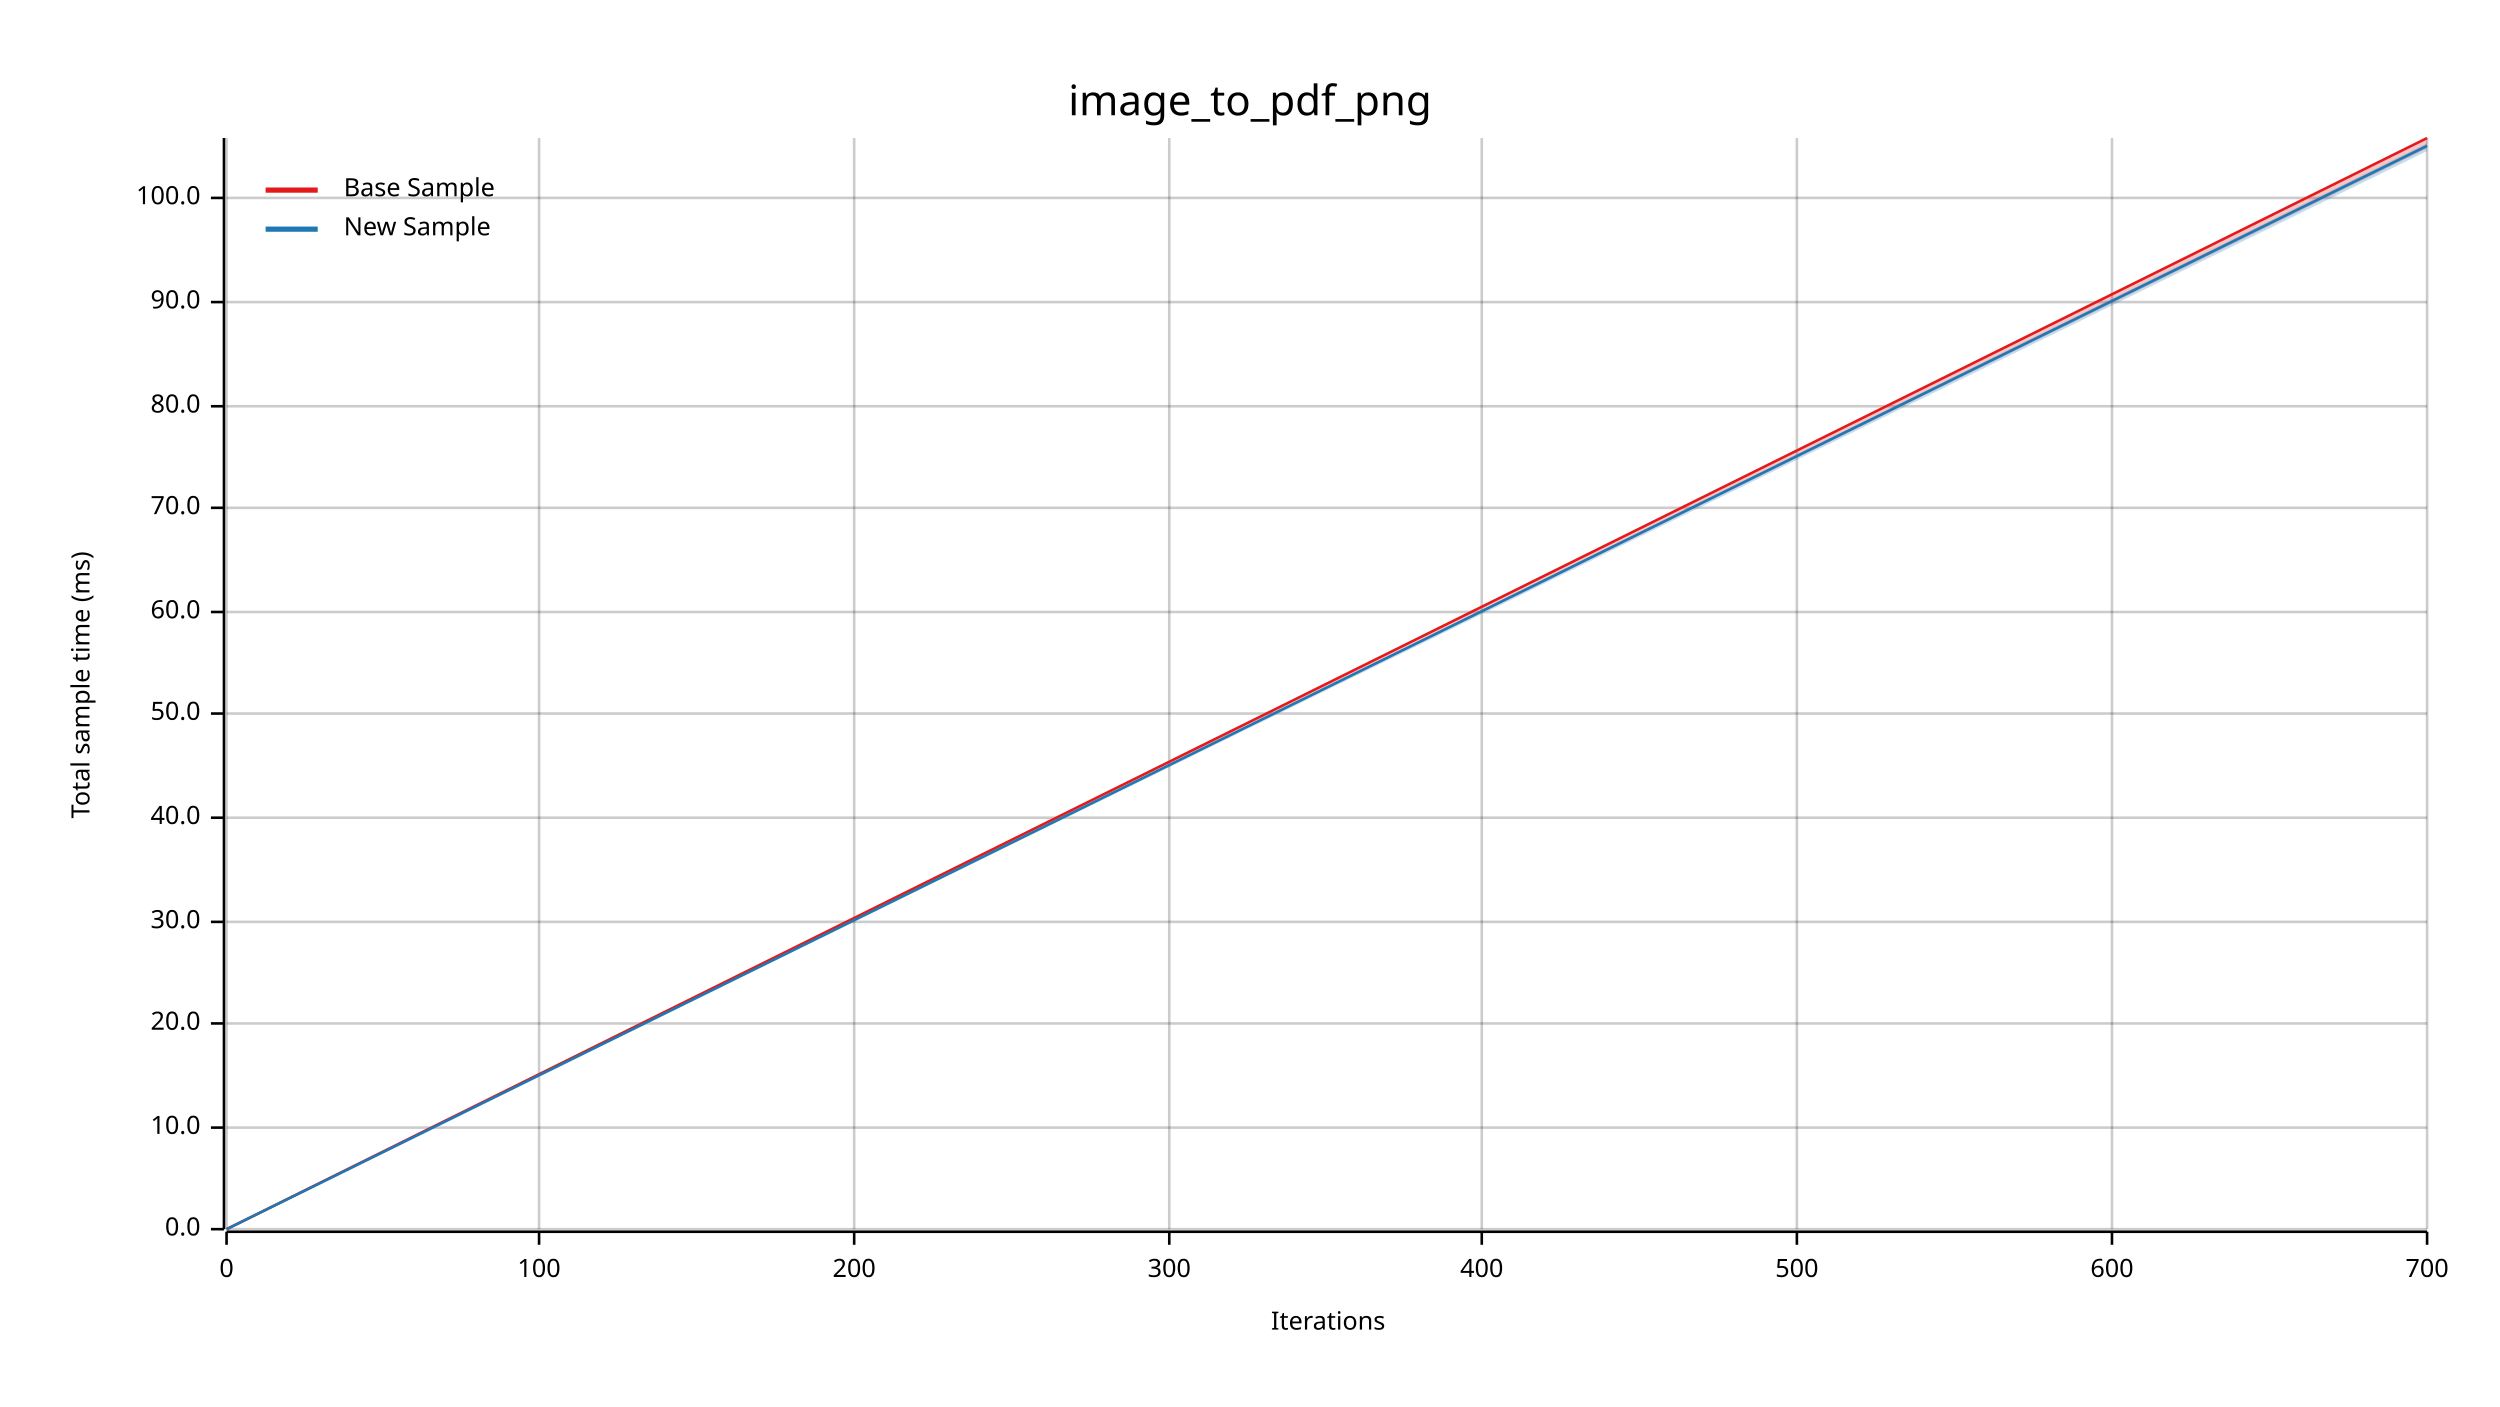
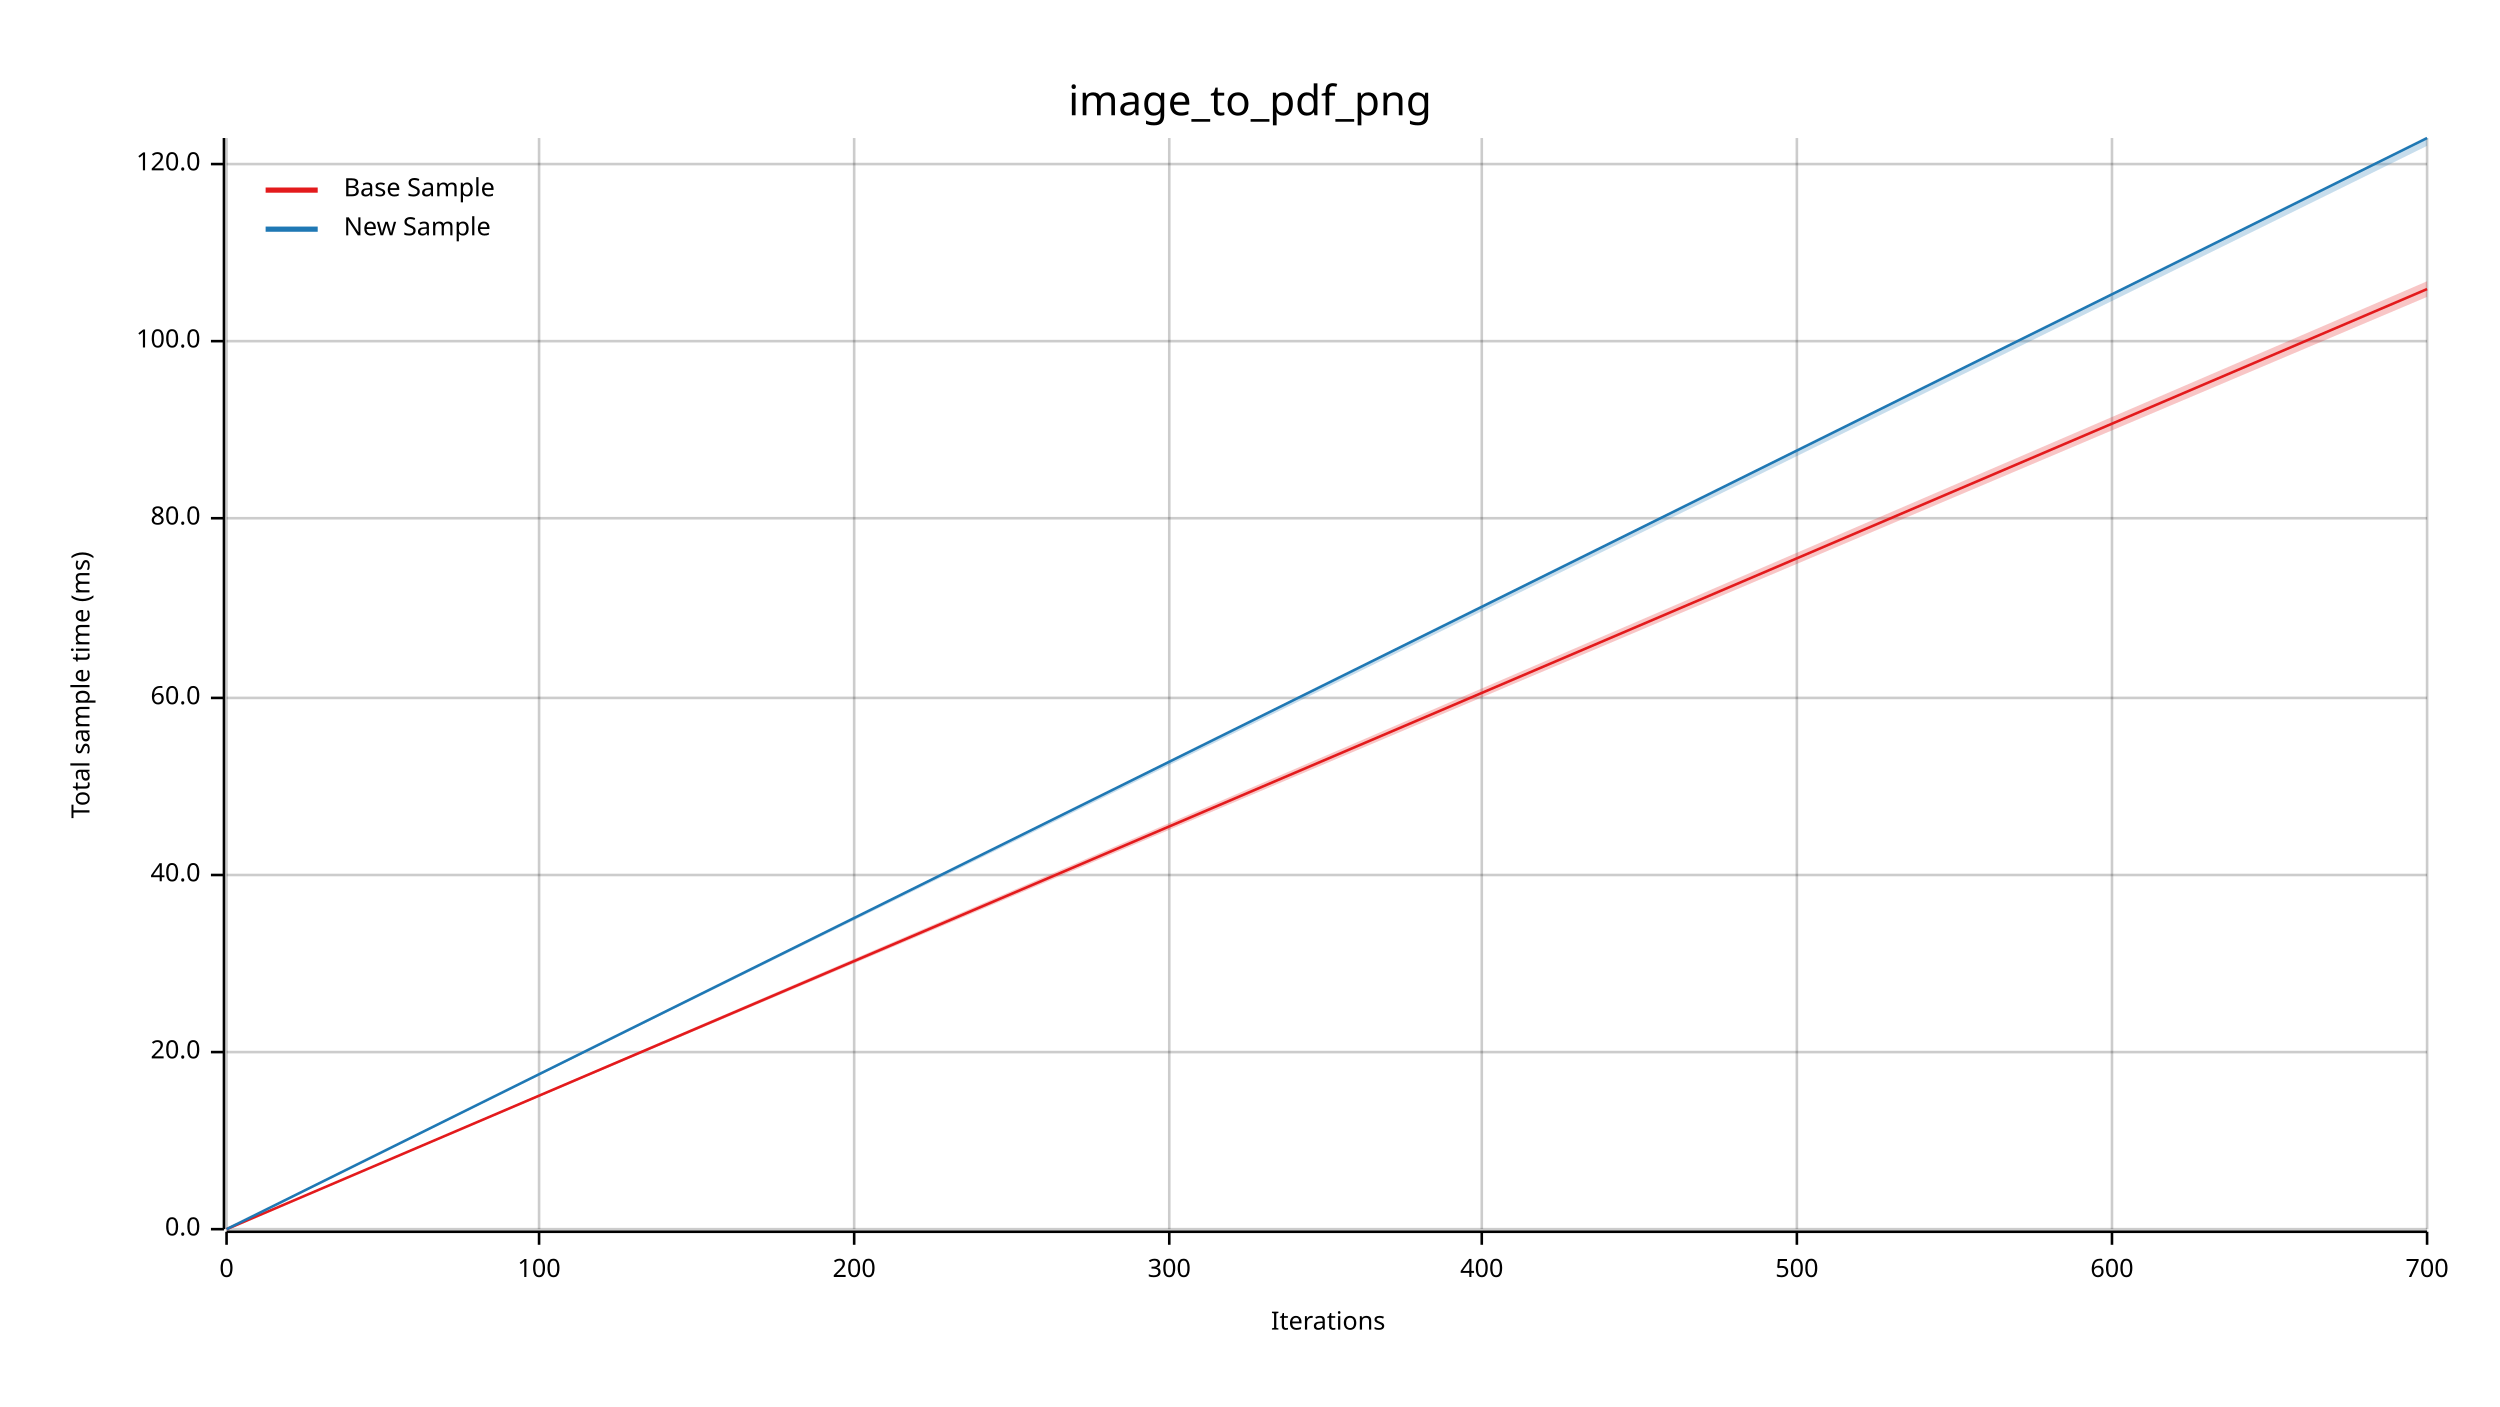
<svg xmlns="http://www.w3.org/2000/svg" width="960" height="540" viewBox="0 0 960 540">
  <text x="480" y="32" dy="0.76em" text-anchor="middle" font-family="sans-serif" font-size="16.129" opacity="1" fill="#000000">
image_to_pdf_png
</text>
  <text x="27" y="263" dy="0.76em" text-anchor="middle" font-family="sans-serif" font-size="9.677" opacity="1" fill="#000000" transform="rotate(270, 27, 263)">
Total sample time (ms)
</text>
  <text x="510" y="513" dy="-0.5ex" text-anchor="middle" font-family="sans-serif" font-size="9.677" opacity="1" fill="#000000">
Iterations
</text>
  <line opacity="0.2" stroke="#000000" stroke-width="1" x1="87" y1="472" x2="87" y2="53" />
  <line opacity="0.2" stroke="#000000" stroke-width="1" x1="207" y1="472" x2="207" y2="53" />
  <line opacity="0.2" stroke="#000000" stroke-width="1" x1="328" y1="472" x2="328" y2="53" />
  <line opacity="0.2" stroke="#000000" stroke-width="1" x1="449" y1="472" x2="449" y2="53" />
  <line opacity="0.2" stroke="#000000" stroke-width="1" x1="569" y1="472" x2="569" y2="53" />
  <line opacity="0.2" stroke="#000000" stroke-width="1" x1="690" y1="472" x2="690" y2="53" />
  <line opacity="0.2" stroke="#000000" stroke-width="1" x1="811" y1="472" x2="811" y2="53" />
  <line opacity="0.2" stroke="#000000" stroke-width="1" x1="932" y1="472" x2="932" y2="53" />
  <line opacity="0.2" stroke="#000000" stroke-width="1" x1="87" y1="472" x2="932" y2="472" />
-   <line opacity="0.2" stroke="#000000" stroke-width="1" x1="87" y1="433" x2="932" y2="433" />
-   <line opacity="0.2" stroke="#000000" stroke-width="1" x1="87" y1="393" x2="932" y2="393" />
-   <line opacity="0.2" stroke="#000000" stroke-width="1" x1="87" y1="354" x2="932" y2="354" />
-   <line opacity="0.2" stroke="#000000" stroke-width="1" x1="87" y1="314" x2="932" y2="314" />
-   <line opacity="0.2" stroke="#000000" stroke-width="1" x1="87" y1="274" x2="932" y2="274" />
-   <line opacity="0.2" stroke="#000000" stroke-width="1" x1="87" y1="235" x2="932" y2="235" />
-   <line opacity="0.2" stroke="#000000" stroke-width="1" x1="87" y1="195" x2="932" y2="195" />
-   <line opacity="0.2" stroke="#000000" stroke-width="1" x1="87" y1="156" x2="932" y2="156" />
-   <line opacity="0.2" stroke="#000000" stroke-width="1" x1="87" y1="116" x2="932" y2="116" />
-   <line opacity="0.2" stroke="#000000" stroke-width="1" x1="87" y1="76" x2="932" y2="76" />
+   <line opacity="0.2" stroke="#000000" stroke-width="1" x1="87" y1="404" x2="932" y2="404" />
+   <line opacity="0.2" stroke="#000000" stroke-width="1" x1="87" y1="336" x2="932" y2="336" />
+   <line opacity="0.2" stroke="#000000" stroke-width="1" x1="87" y1="268" x2="932" y2="268" />
+   <line opacity="0.2" stroke="#000000" stroke-width="1" x1="87" y1="199" x2="932" y2="199" />
+   <line opacity="0.2" stroke="#000000" stroke-width="1" x1="87" y1="131" x2="932" y2="131" />
+   <line opacity="0.2" stroke="#000000" stroke-width="1" x1="87" y1="63" x2="932" y2="63" />
  <polyline fill="none" opacity="1" stroke="#000000" stroke-width="1" points="86,53 86,472 " />
  <text x="77" y="472" dy="0.5ex" text-anchor="end" font-family="sans-serif" font-size="9.677" opacity="1" fill="#000000">
0.0
</text>
  <polyline fill="none" opacity="1" stroke="#000000" stroke-width="1" points="81,472 86,472 " />
-   <text x="77" y="433" dy="0.5ex" text-anchor="end" font-family="sans-serif" font-size="9.677" opacity="1" fill="#000000">
- 10.0
- </text>
-   <polyline fill="none" opacity="1" stroke="#000000" stroke-width="1" points="81,433 86,433 " />
-   <text x="77" y="393" dy="0.5ex" text-anchor="end" font-family="sans-serif" font-size="9.677" opacity="1" fill="#000000">
+   <text x="77" y="404" dy="0.5ex" text-anchor="end" font-family="sans-serif" font-size="9.677" opacity="1" fill="#000000">
20.0
</text>
-   <polyline fill="none" opacity="1" stroke="#000000" stroke-width="1" points="81,393 86,393 " />
-   <text x="77" y="354" dy="0.5ex" text-anchor="end" font-family="sans-serif" font-size="9.677" opacity="1" fill="#000000">
- 30.0
- </text>
-   <polyline fill="none" opacity="1" stroke="#000000" stroke-width="1" points="81,354 86,354 " />
-   <text x="77" y="314" dy="0.5ex" text-anchor="end" font-family="sans-serif" font-size="9.677" opacity="1" fill="#000000">
+   <polyline fill="none" opacity="1" stroke="#000000" stroke-width="1" points="81,404 86,404 " />
+   <text x="77" y="336" dy="0.5ex" text-anchor="end" font-family="sans-serif" font-size="9.677" opacity="1" fill="#000000">
40.0
</text>
-   <polyline fill="none" opacity="1" stroke="#000000" stroke-width="1" points="81,314 86,314 " />
-   <text x="77" y="274" dy="0.5ex" text-anchor="end" font-family="sans-serif" font-size="9.677" opacity="1" fill="#000000">
- 50.0
- </text>
-   <polyline fill="none" opacity="1" stroke="#000000" stroke-width="1" points="81,274 86,274 " />
-   <text x="77" y="235" dy="0.5ex" text-anchor="end" font-family="sans-serif" font-size="9.677" opacity="1" fill="#000000">
+   <polyline fill="none" opacity="1" stroke="#000000" stroke-width="1" points="81,336 86,336 " />
+   <text x="77" y="268" dy="0.5ex" text-anchor="end" font-family="sans-serif" font-size="9.677" opacity="1" fill="#000000">
60.0
</text>
-   <polyline fill="none" opacity="1" stroke="#000000" stroke-width="1" points="81,235 86,235 " />
-   <text x="77" y="195" dy="0.5ex" text-anchor="end" font-family="sans-serif" font-size="9.677" opacity="1" fill="#000000">
- 70.0
- </text>
-   <polyline fill="none" opacity="1" stroke="#000000" stroke-width="1" points="81,195 86,195 " />
-   <text x="77" y="156" dy="0.5ex" text-anchor="end" font-family="sans-serif" font-size="9.677" opacity="1" fill="#000000">
+   <polyline fill="none" opacity="1" stroke="#000000" stroke-width="1" points="81,268 86,268 " />
+   <text x="77" y="199" dy="0.5ex" text-anchor="end" font-family="sans-serif" font-size="9.677" opacity="1" fill="#000000">
80.0
</text>
-   <polyline fill="none" opacity="1" stroke="#000000" stroke-width="1" points="81,156 86,156 " />
-   <text x="77" y="116" dy="0.5ex" text-anchor="end" font-family="sans-serif" font-size="9.677" opacity="1" fill="#000000">
- 90.0
- </text>
-   <polyline fill="none" opacity="1" stroke="#000000" stroke-width="1" points="81,116 86,116 " />
-   <text x="77" y="76" dy="0.5ex" text-anchor="end" font-family="sans-serif" font-size="9.677" opacity="1" fill="#000000">
+   <polyline fill="none" opacity="1" stroke="#000000" stroke-width="1" points="81,199 86,199 " />
+   <text x="77" y="131" dy="0.5ex" text-anchor="end" font-family="sans-serif" font-size="9.677" opacity="1" fill="#000000">
100.0
</text>
-   <polyline fill="none" opacity="1" stroke="#000000" stroke-width="1" points="81,76 86,76 " />
+   <polyline fill="none" opacity="1" stroke="#000000" stroke-width="1" points="81,131 86,131 " />
+   <text x="77" y="63" dy="0.5ex" text-anchor="end" font-family="sans-serif" font-size="9.677" opacity="1" fill="#000000">
+ 120.0
+ </text>
+   <polyline fill="none" opacity="1" stroke="#000000" stroke-width="1" points="81,63 86,63 " />
  <polyline fill="none" opacity="1" stroke="#000000" stroke-width="1" points="87,473 932,473 " />
  <text x="87" y="483" dy="0.76em" text-anchor="middle" font-family="sans-serif" font-size="9.677" opacity="1" fill="#000000">
0
</text>
  <polyline fill="none" opacity="1" stroke="#000000" stroke-width="1" points="87,473 87,478 " />
  <text x="207" y="483" dy="0.76em" text-anchor="middle" font-family="sans-serif" font-size="9.677" opacity="1" fill="#000000">
100
</text>
  <polyline fill="none" opacity="1" stroke="#000000" stroke-width="1" points="207,473 207,478 " />
  <text x="328" y="483" dy="0.76em" text-anchor="middle" font-family="sans-serif" font-size="9.677" opacity="1" fill="#000000">
200
</text>
  <polyline fill="none" opacity="1" stroke="#000000" stroke-width="1" points="328,473 328,478 " />
  <text x="449" y="483" dy="0.76em" text-anchor="middle" font-family="sans-serif" font-size="9.677" opacity="1" fill="#000000">
300
</text>
  <polyline fill="none" opacity="1" stroke="#000000" stroke-width="1" points="449,473 449,478 " />
  <text x="569" y="483" dy="0.76em" text-anchor="middle" font-family="sans-serif" font-size="9.677" opacity="1" fill="#000000">
400
</text>
  <polyline fill="none" opacity="1" stroke="#000000" stroke-width="1" points="569,473 569,478 " />
  <text x="690" y="483" dy="0.76em" text-anchor="middle" font-family="sans-serif" font-size="9.677" opacity="1" fill="#000000">
500
</text>
  <polyline fill="none" opacity="1" stroke="#000000" stroke-width="1" points="690,473 690,478 " />
  <text x="811" y="483" dy="0.76em" text-anchor="middle" font-family="sans-serif" font-size="9.677" opacity="1" fill="#000000">
600
</text>
  <polyline fill="none" opacity="1" stroke="#000000" stroke-width="1" points="811,473 811,478 " />
  <text x="932" y="483" dy="0.76em" text-anchor="middle" font-family="sans-serif" font-size="9.677" opacity="1" fill="#000000">
700
</text>
  <polyline fill="none" opacity="1" stroke="#000000" stroke-width="1" points="932,473 932,478 " />
-   <polyline fill="none" opacity="1" stroke="#E31A1C" stroke-width="1" points="87,472 932,53 " />
-   <polygon opacity="0.25" fill="#E31A1C" points="87,472 932,57 932,53 " />
-   <polyline fill="none" opacity="1" stroke="#1F78B4" stroke-width="1" points="87,472 932,56 " />
-   <polygon opacity="0.25" fill="#1F78B4" points="87,472 932,58 932,55 " />
+   <polyline fill="none" opacity="1" stroke="#E31A1C" stroke-width="1" points="87,472 932,111 " />
+   <polygon opacity="0.25" fill="#E31A1C" points="87,472 932,114 932,108 " />
+   <polyline fill="none" opacity="1" stroke="#1F78B4" stroke-width="1" points="87,472 932,53 " />
+   <polygon opacity="0.25" fill="#1F78B4" points="87,472 932,56 932,53 " />
  <text x="132" y="68" dy="0.76em" text-anchor="start" font-family="sans-serif" font-size="9.677" opacity="1" fill="#000000">
Base Sample
</text>
  <text x="132" y="83" dy="0.76em" text-anchor="start" font-family="sans-serif" font-size="9.677" opacity="1" fill="#000000">
New Sample
</text>
  <polyline fill="none" opacity="1" stroke="#E31A1C" stroke-width="2" points="102,73 122,73 " />
  <polyline fill="none" opacity="1" stroke="#1F78B4" stroke-width="2" points="102,88 122,88 " />
</svg>
